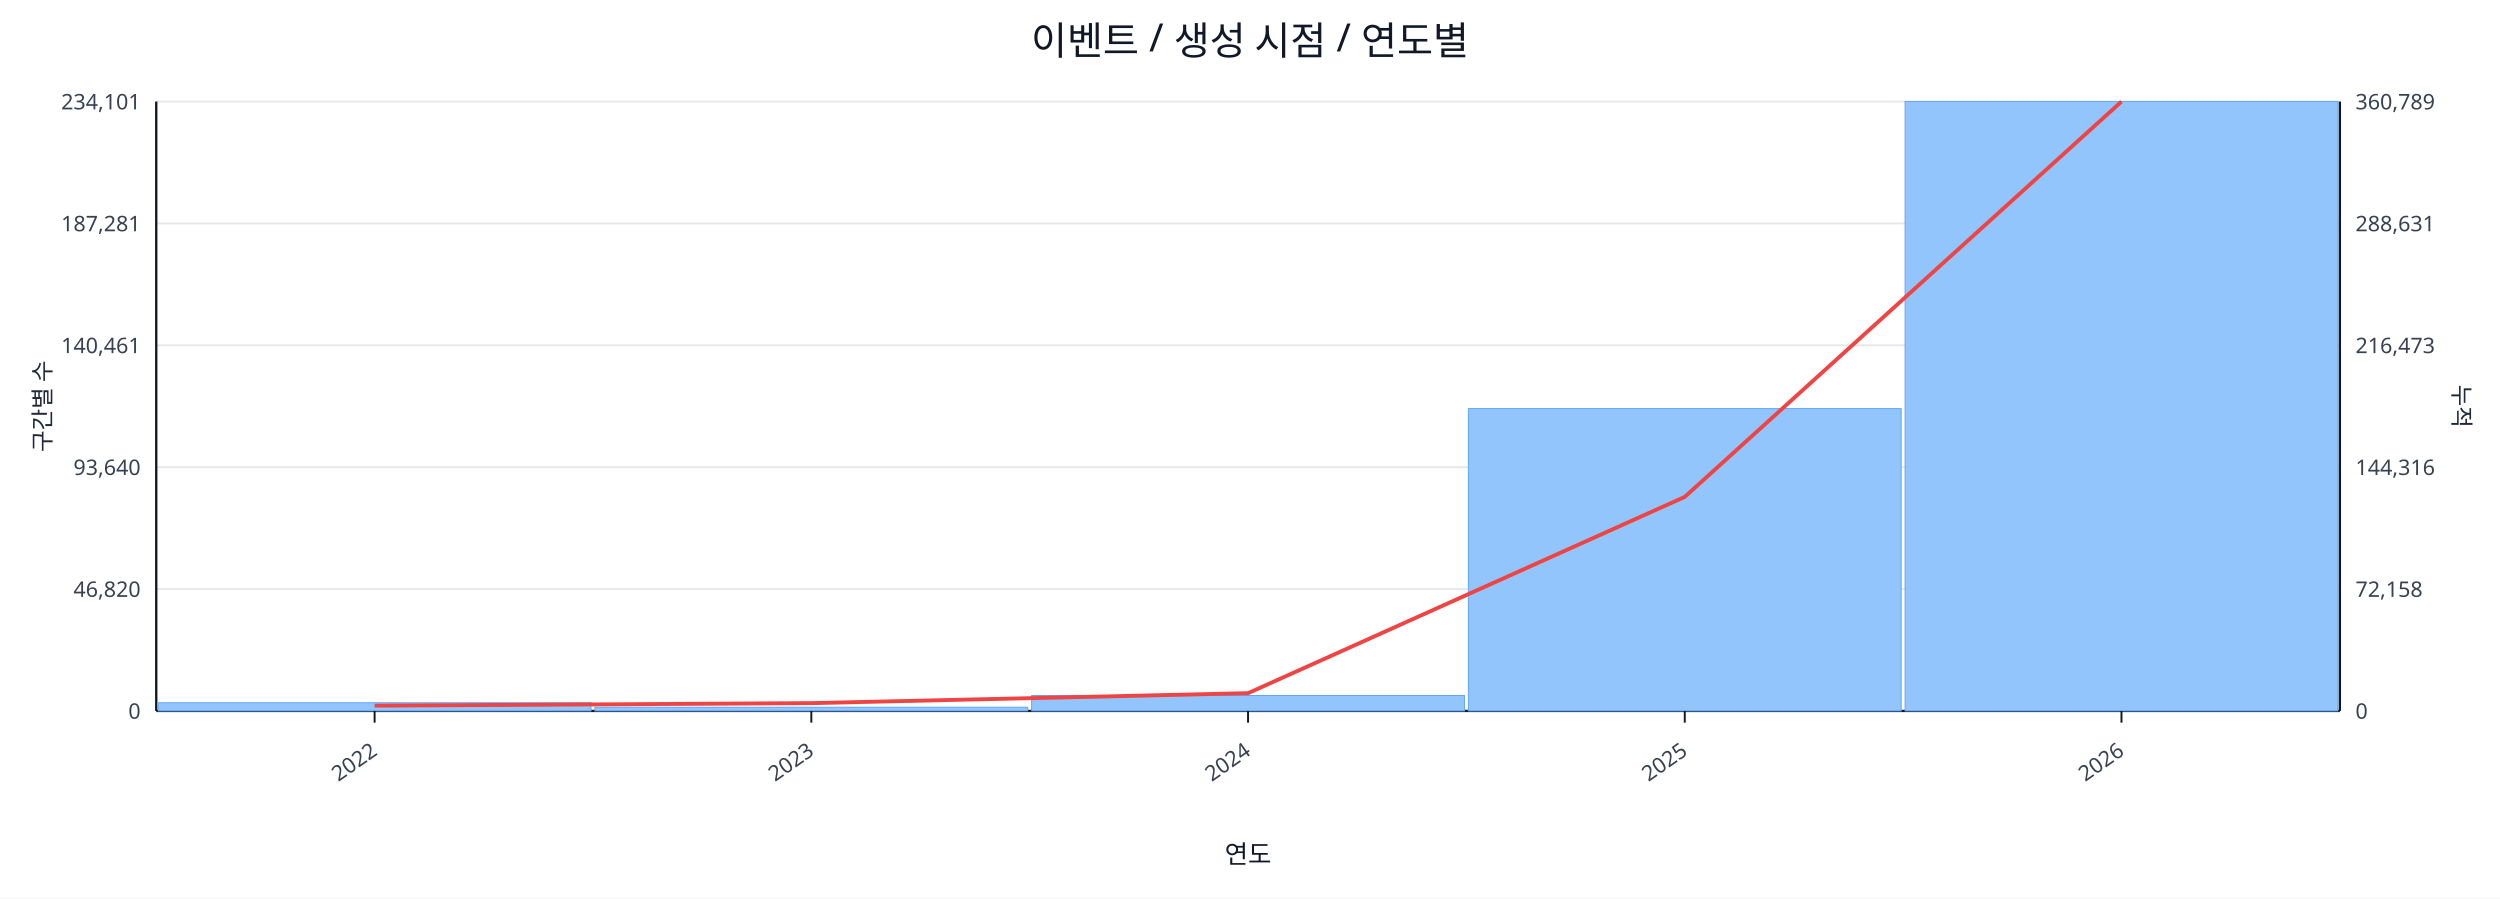
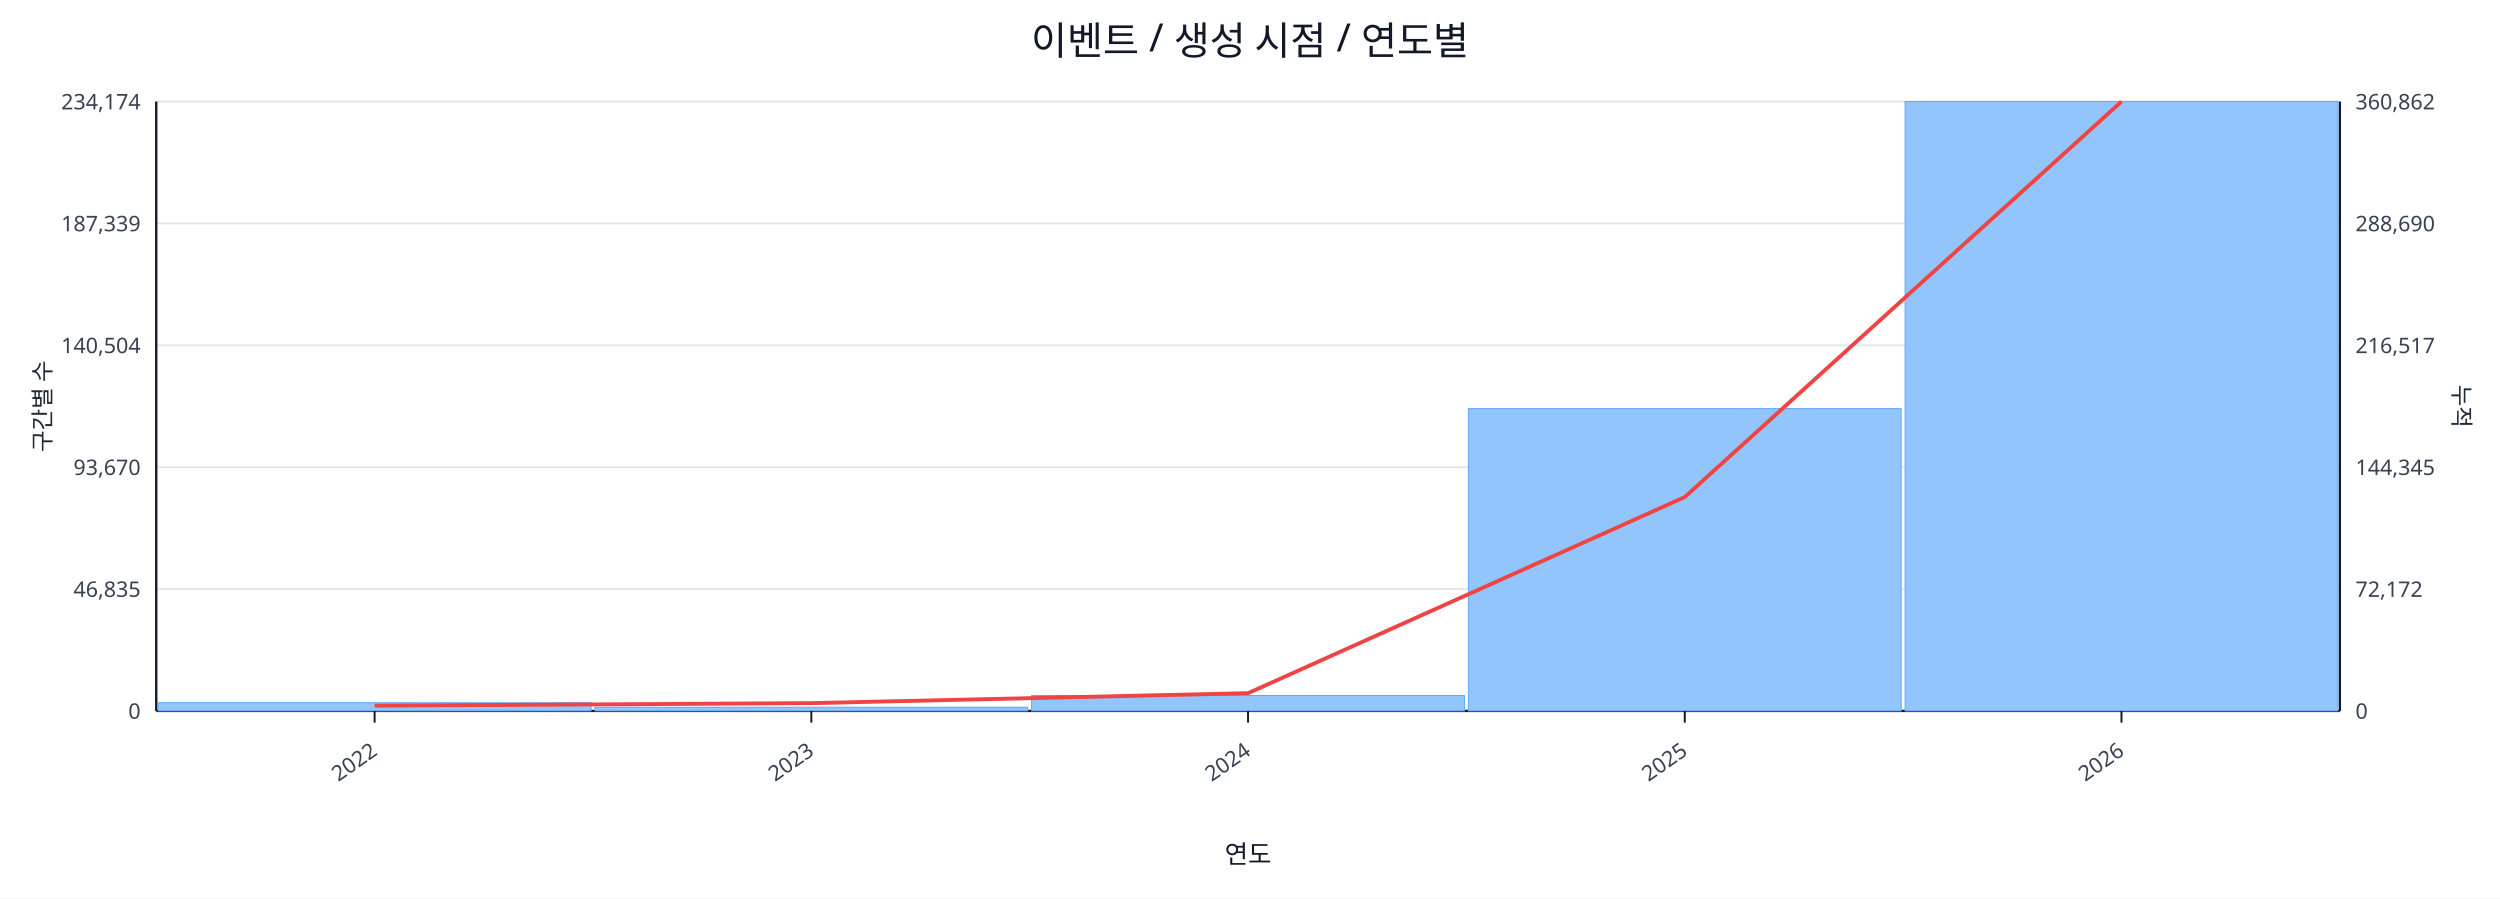
<svg xmlns="http://www.w3.org/2000/svg" width="1280" height="460" viewBox="0 0 1280 460">
  <rect x="0" y="0" width="100%" height="100%" fill="#ffffff" />
  <text x="640.0" y="28" font-size="20" text-anchor="middle" font-family="sans-serif" fill="#111827">이벤트 / 생성 시점 / 연도별</text>
  <line x1="80.0" y1="52.0" x2="1198.0" y2="52.0" stroke="#e5e7eb" stroke-width="1" />
-   <text x="72.0" y="56.0" font-size="11" text-anchor="end" font-family="sans-serif" fill="#374151">234,101</text>
-   <text x="1206.0" y="56.0" font-size="11" text-anchor="start" font-family="sans-serif" fill="#374151">360,789</text>
+   <text x="72.0" y="56.0" font-size="11" text-anchor="end" font-family="sans-serif" fill="#374151">234,174</text>
+   <text x="1206.0" y="56.0" font-size="11" text-anchor="start" font-family="sans-serif" fill="#374151">360,862</text>
  <line x1="80.0" y1="114.4" x2="1198.0" y2="114.4" stroke="#e5e7eb" stroke-width="1" />
-   <text x="72.0" y="118.4" font-size="11" text-anchor="end" font-family="sans-serif" fill="#374151">187,281</text>
-   <text x="1206.0" y="118.4" font-size="11" text-anchor="start" font-family="sans-serif" fill="#374151">288,631</text>
+   <text x="72.0" y="118.4" font-size="11" text-anchor="end" font-family="sans-serif" fill="#374151">187,339</text>
+   <text x="1206.0" y="118.4" font-size="11" text-anchor="start" font-family="sans-serif" fill="#374151">288,690</text>
  <line x1="80.0" y1="176.8" x2="1198.0" y2="176.8" stroke="#e5e7eb" stroke-width="1" />
-   <text x="72.0" y="180.8" font-size="11" text-anchor="end" font-family="sans-serif" fill="#374151">140,461</text>
-   <text x="1206.0" y="180.8" font-size="11" text-anchor="start" font-family="sans-serif" fill="#374151">216,473</text>
+   <text x="72.0" y="180.8" font-size="11" text-anchor="end" font-family="sans-serif" fill="#374151">140,504</text>
+   <text x="1206.0" y="180.8" font-size="11" text-anchor="start" font-family="sans-serif" fill="#374151">216,517</text>
  <line x1="80.0" y1="239.2" x2="1198.0" y2="239.2" stroke="#e5e7eb" stroke-width="1" />
-   <text x="72.0" y="243.2" font-size="11" text-anchor="end" font-family="sans-serif" fill="#374151">93,640</text>
-   <text x="1206.0" y="243.2" font-size="11" text-anchor="start" font-family="sans-serif" fill="#374151">144,316</text>
+   <text x="72.0" y="243.2" font-size="11" text-anchor="end" font-family="sans-serif" fill="#374151">93,670</text>
+   <text x="1206.0" y="243.2" font-size="11" text-anchor="start" font-family="sans-serif" fill="#374151">144,345</text>
  <line x1="80.0" y1="301.6" x2="1198.0" y2="301.6" stroke="#e5e7eb" stroke-width="1" />
-   <text x="72.0" y="305.6" font-size="11" text-anchor="end" font-family="sans-serif" fill="#374151">46,820</text>
-   <text x="1206.0" y="305.6" font-size="11" text-anchor="start" font-family="sans-serif" fill="#374151">72,158</text>
+   <text x="72.0" y="305.6" font-size="11" text-anchor="end" font-family="sans-serif" fill="#374151">46,835</text>
+   <text x="1206.0" y="305.6" font-size="11" text-anchor="start" font-family="sans-serif" fill="#374151">72,172</text>
  <line x1="80.0" y1="364.0" x2="1198.0" y2="364.0" stroke="#e5e7eb" stroke-width="1" />
  <text x="72.0" y="368.0" font-size="11" text-anchor="end" font-family="sans-serif" fill="#374151">0</text>
  <text x="1206.0" y="368.0" font-size="11" text-anchor="start" font-family="sans-serif" fill="#374151">0</text>
  <line x1="80.0" y1="364.0" x2="1198.0" y2="364.0" stroke="#111827" stroke-width="1.2" />
  <line x1="80.0" y1="52.0" x2="80.0" y2="364.0" stroke="#111827" stroke-width="1.2" />
  <line x1="1198.0" y1="52.0" x2="1198.0" y2="364.0" stroke="#111827" stroke-width="1.2" />
  <rect x="81.0" y="359.8" width="221.6" height="4.2" fill="#93c5fd" stroke="#60a5fa" stroke-width="0.5" />
  <rect x="304.6" y="362.1" width="221.6" height="1.9" fill="#93c5fd" stroke="#60a5fa" stroke-width="0.5" />
  <rect x="528.2" y="356.1" width="221.6" height="7.9" fill="#93c5fd" stroke="#60a5fa" stroke-width="0.5" />
  <rect x="751.8" y="209.2" width="221.6" height="154.8" fill="#93c5fd" stroke="#60a5fa" stroke-width="0.5" />
  <rect x="975.4" y="52.0" width="221.6" height="312.0" fill="#93c5fd" stroke="#60a5fa" stroke-width="0.5" />
-   <polyline fill="none" stroke="#ef4444" stroke-width="2" points="191.8,361.3 415.4,360.0 639.0,354.9 862.6,254.4 1086.2,52.0" />
+   <polyline fill="none" stroke="#ef4444" stroke-width="2" points="191.8,361.3 415.4,360.0 639.0,354.9 862.6,254.5 1086.2,52.0" />
  <line x1="191.8" y1="364.0" x2="191.8" y2="370.0" stroke="#111827" stroke-width="1" />
  <text x="193.8" y="386.0" font-size="11" text-anchor="end" transform="rotate(-35 193.8 386.0)" font-family="sans-serif" fill="#374151">2022</text>
  <line x1="415.4" y1="364.0" x2="415.4" y2="370.0" stroke="#111827" stroke-width="1" />
  <text x="417.4" y="386.0" font-size="11" text-anchor="end" transform="rotate(-35 417.4 386.0)" font-family="sans-serif" fill="#374151">2023</text>
  <line x1="639.0" y1="364.0" x2="639.0" y2="370.0" stroke="#111827" stroke-width="1" />
  <text x="641.0" y="386.0" font-size="11" text-anchor="end" transform="rotate(-35 641.0 386.0)" font-family="sans-serif" fill="#374151">2024</text>
  <line x1="862.6" y1="364.0" x2="862.6" y2="370.0" stroke="#111827" stroke-width="1" />
  <text x="864.6" y="386.0" font-size="11" text-anchor="end" transform="rotate(-35 864.6 386.0)" font-family="sans-serif" fill="#374151">2025</text>
  <line x1="1086.2" y1="364.0" x2="1086.2" y2="370.0" stroke="#111827" stroke-width="1" />
  <text x="1088.2" y="386.0" font-size="11" text-anchor="end" transform="rotate(-35 1088.2 386.0)" font-family="sans-serif" fill="#374151">2026</text>
  <text x="26" y="208.0" font-size="12" transform="rotate(-90 26 208.0)" text-anchor="middle" font-family="sans-serif" fill="#1f2937">구간별 수</text>
  <text x="1256.0" y="208.0" font-size="12" transform="rotate(90 1256.0 208.0)" text-anchor="middle" font-family="sans-serif" fill="#1f2937">누적</text>
  <text x="639.0" y="442.0" font-size="13" text-anchor="middle" font-family="sans-serif" fill="#111827">연도</text>
</svg>
